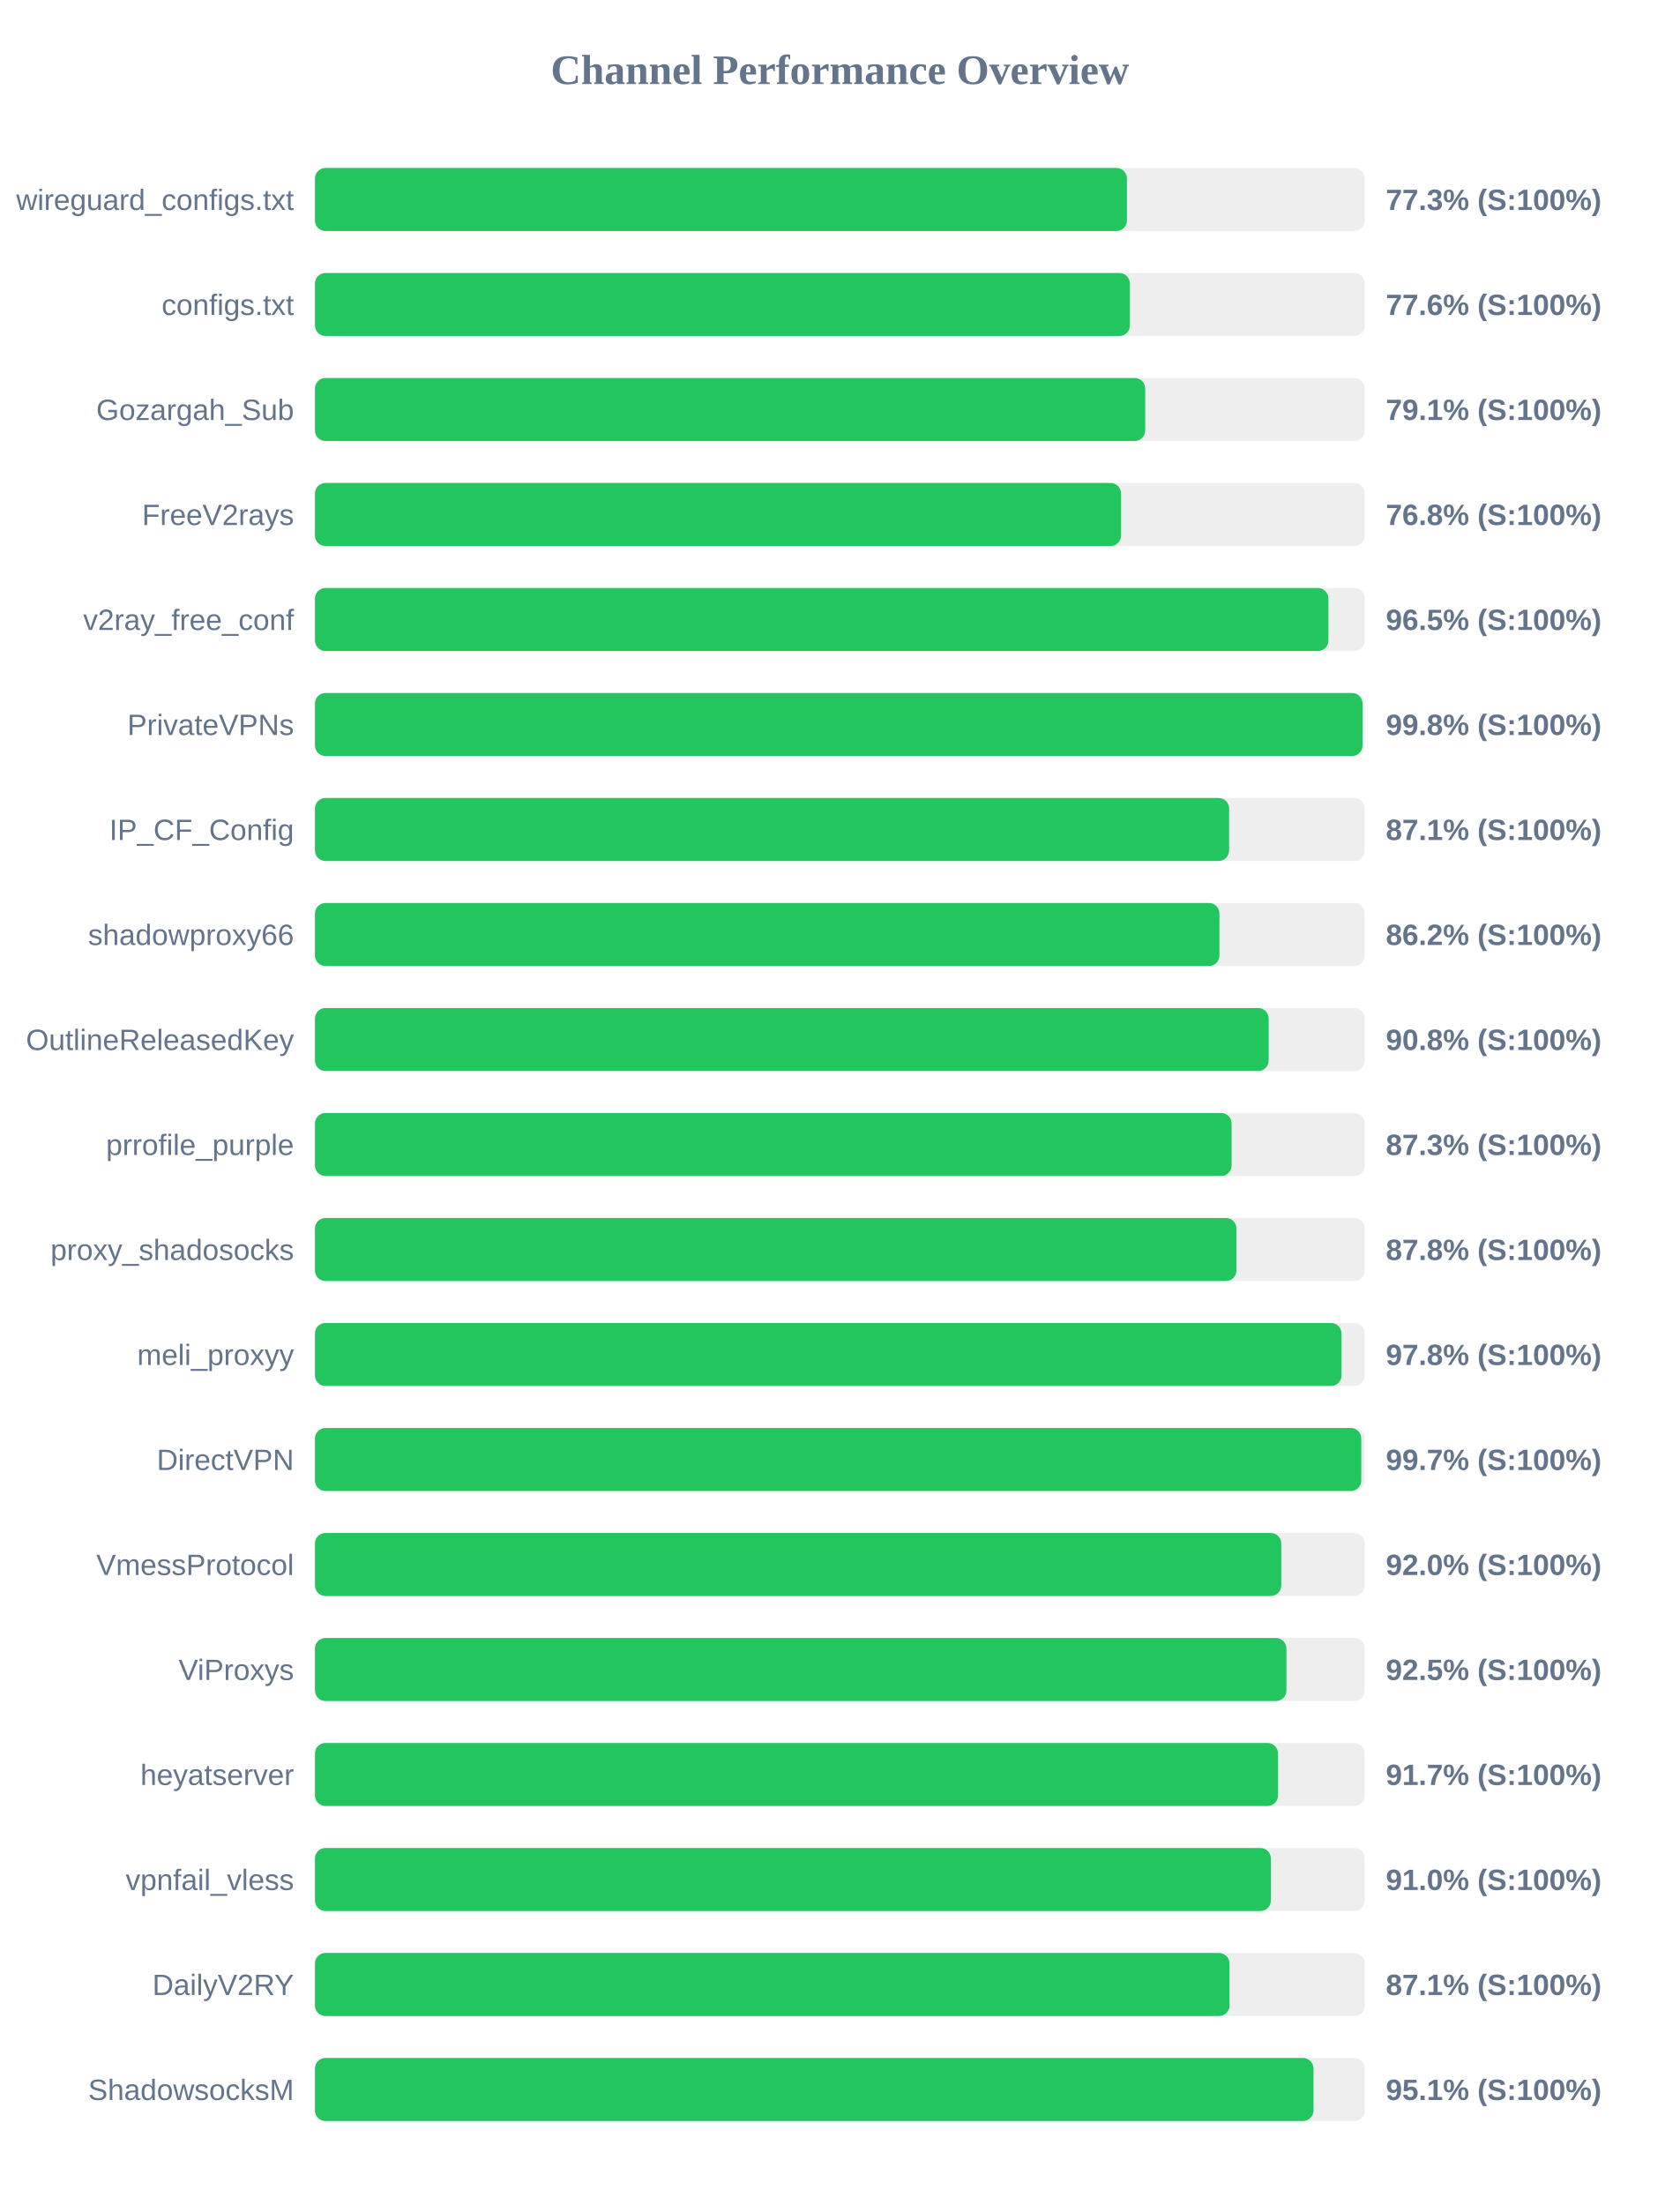
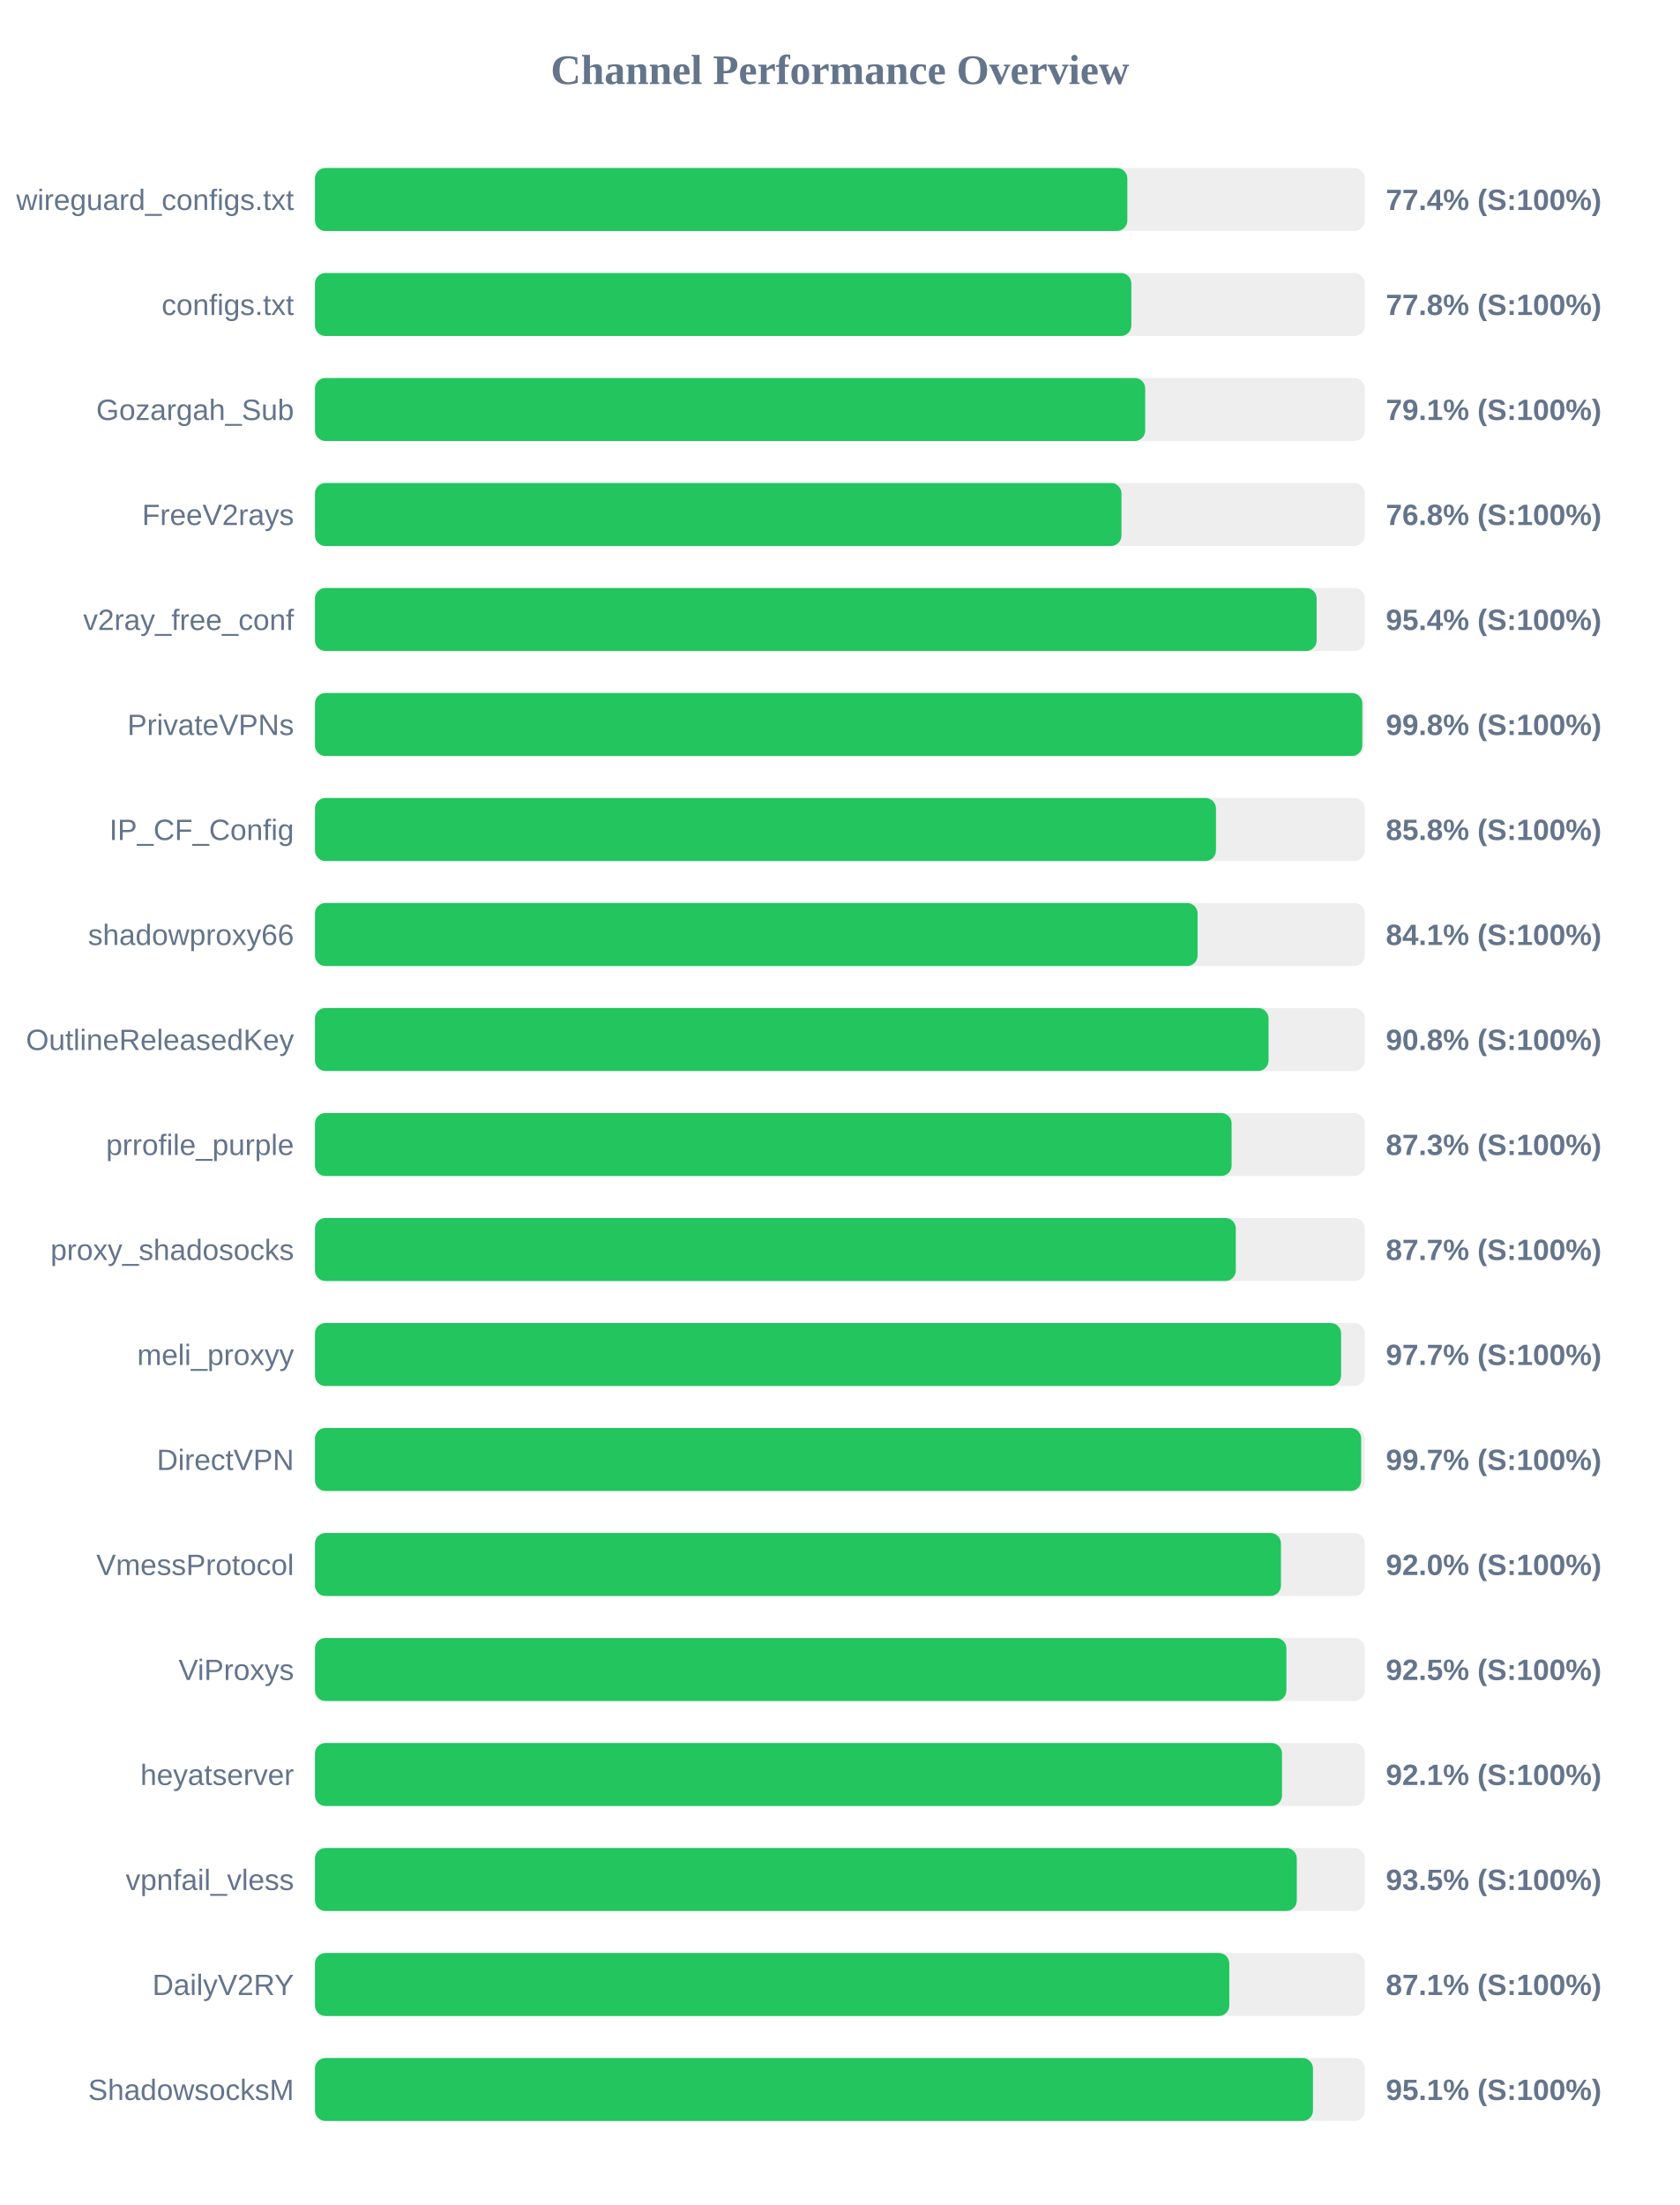
<svg xmlns="http://www.w3.org/2000/svg" width="800" height="1050" version="1.1">
  <style>
        .row { font: 14px Arial; fill: #64748b; }
        .score { font: bold 14px Arial; fill: #64748b; }
    </style>
  <text x="400" y="40" text-anchor="middle" font-size="20px" font-weight="bold" fill="#64748b">Channel Performance Overview</text>
  <rect x="150" y="80" width="500" height="30" fill="#eee" rx="5" />
-   <rect x="150" y="80" width="386.7" height="30" fill="#22c55e" rx="5" />
+   <rect x="150" y="80" width="386.9" height="30" fill="#22c55e" rx="5" />
  <text x="140" y="100" text-anchor="end" class="row">wireguard_configs.txt</text>
-   <text x="660" y="100" text-anchor="start" class="score">77.3% (S:100%)</text>
+   <text x="660" y="100" text-anchor="start" class="score">77.4% (S:100%)</text>
  <rect x="150" y="130" width="500" height="30" fill="#eee" rx="5" />
-   <rect x="150" y="130" width="388.1" height="30" fill="#22c55e" rx="5" />
+   <rect x="150" y="130" width="388.8" height="30" fill="#22c55e" rx="5" />
  <text x="140" y="150" text-anchor="end" class="row">configs.txt</text>
-   <text x="660" y="150" text-anchor="start" class="score">77.6% (S:100%)</text>
+   <text x="660" y="150" text-anchor="start" class="score">77.8% (S:100%)</text>
  <rect x="150" y="180" width="500" height="30" fill="#eee" rx="5" />
  <rect x="150" y="180" width="395.4" height="30" fill="#22c55e" rx="5" />
  <text x="140" y="200" text-anchor="end" class="row">Gozargah_Sub</text>
  <text x="660" y="200" text-anchor="start" class="score">79.1% (S:100%)</text>
  <rect x="150" y="230" width="500" height="30" fill="#eee" rx="5" />
-   <rect x="150" y="230" width="383.9" height="30" fill="#22c55e" rx="5" />
+   <rect x="150" y="230" width="384.1" height="30" fill="#22c55e" rx="5" />
  <text x="140" y="250" text-anchor="end" class="row">FreeV2rays</text>
  <text x="660" y="250" text-anchor="start" class="score">76.8% (S:100%)</text>
  <rect x="150" y="280" width="500" height="30" fill="#eee" rx="5" />
-   <rect x="150" y="280" width="482.65" height="30" fill="#22c55e" rx="5" />
+   <rect x="150" y="280" width="477.05" height="30" fill="#22c55e" rx="5" />
  <text x="140" y="300" text-anchor="end" class="row">v2ray_free_conf</text>
-   <text x="660" y="300" text-anchor="start" class="score">96.5% (S:100%)</text>
+   <text x="660" y="300" text-anchor="start" class="score">95.4% (S:100%)</text>
  <rect x="150" y="330" width="500" height="30" fill="#eee" rx="5" />
-   <rect x="150" y="330" width="498.9" height="30" fill="#22c55e" rx="5" />
+   <rect x="150" y="330" width="498.8" height="30" fill="#22c55e" rx="5" />
  <text x="140" y="350" text-anchor="end" class="row">PrivateVPNs</text>
  <text x="660" y="350" text-anchor="start" class="score">99.8% (S:100%)</text>
  <rect x="150" y="380" width="500" height="30" fill="#eee" rx="5" />
-   <rect x="150" y="380" width="435.35" height="30" fill="#22c55e" rx="5" />
+   <rect x="150" y="380" width="429.1" height="30" fill="#22c55e" rx="5" />
  <text x="140" y="400" text-anchor="end" class="row">IP_CF_Config</text>
-   <text x="660" y="400" text-anchor="start" class="score">87.1% (S:100%)</text>
+   <text x="660" y="400" text-anchor="start" class="score">85.8% (S:100%)</text>
  <rect x="150" y="430" width="500" height="30" fill="#eee" rx="5" />
-   <rect x="150" y="430" width="430.75" height="30" fill="#22c55e" rx="5" />
+   <rect x="150" y="430" width="420.35" height="30" fill="#22c55e" rx="5" />
  <text x="140" y="450" text-anchor="end" class="row">shadowproxy66</text>
-   <text x="660" y="450" text-anchor="start" class="score">86.2% (S:100%)</text>
+   <text x="660" y="450" text-anchor="start" class="score">84.1% (S:100%)</text>
  <rect x="150" y="480" width="500" height="30" fill="#eee" rx="5" />
-   <rect x="150" y="480" width="454.2" height="30" fill="#22c55e" rx="5" />
+   <rect x="150" y="480" width="454.15" height="30" fill="#22c55e" rx="5" />
  <text x="140" y="500" text-anchor="end" class="row">OutlineReleasedKey</text>
  <text x="660" y="500" text-anchor="start" class="score">90.8% (S:100%)</text>
  <rect x="150" y="530" width="500" height="30" fill="#eee" rx="5" />
  <rect x="150" y="530" width="436.55" height="30" fill="#22c55e" rx="5" />
  <text x="140" y="550" text-anchor="end" class="row">prrofile_purple</text>
  <text x="660" y="550" text-anchor="start" class="score">87.3% (S:100%)</text>
  <rect x="150" y="580" width="500" height="30" fill="#eee" rx="5" />
-   <rect x="150" y="580" width="438.85" height="30" fill="#22c55e" rx="5" />
+   <rect x="150" y="580" width="438.55" height="30" fill="#22c55e" rx="5" />
  <text x="140" y="600" text-anchor="end" class="row">proxy_shadosocks</text>
-   <text x="660" y="600" text-anchor="start" class="score">87.8% (S:100%)</text>
+   <text x="660" y="600" text-anchor="start" class="score">87.7% (S:100%)</text>
  <rect x="150" y="630" width="500" height="30" fill="#eee" rx="5" />
-   <rect x="150" y="630" width="488.9" height="30" fill="#22c55e" rx="5" />
+   <rect x="150" y="630" width="488.7" height="30" fill="#22c55e" rx="5" />
  <text x="140" y="650" text-anchor="end" class="row">meli_proxyy</text>
-   <text x="660" y="650" text-anchor="start" class="score">97.8% (S:100%)</text>
+   <text x="660" y="650" text-anchor="start" class="score">97.7% (S:100%)</text>
  <rect x="150" y="680" width="500" height="30" fill="#eee" rx="5" />
-   <rect x="150" y="680" width="498.3" height="30" fill="#22c55e" rx="5" />
+   <rect x="150" y="680" width="498.25" height="30" fill="#22c55e" rx="5" />
  <text x="140" y="700" text-anchor="end" class="row">DirectVPN</text>
  <text x="660" y="700" text-anchor="start" class="score">99.7% (S:100%)</text>
  <rect x="150" y="730" width="500" height="30" fill="#eee" rx="5" />
-   <rect x="150" y="730" width="460.2" height="30" fill="#22c55e" rx="5" />
+   <rect x="150" y="730" width="460.05" height="30" fill="#22c55e" rx="5" />
  <text x="140" y="750" text-anchor="end" class="row">VmessProtocol</text>
  <text x="660" y="750" text-anchor="start" class="score">92.0% (S:100%)</text>
  <rect x="150" y="780" width="500" height="30" fill="#eee" rx="5" />
  <rect x="150" y="780" width="462.65" height="30" fill="#22c55e" rx="5" />
  <text x="140" y="800" text-anchor="end" class="row">ViProxys</text>
  <text x="660" y="800" text-anchor="start" class="score">92.5% (S:100%)</text>
  <rect x="150" y="830" width="500" height="30" fill="#eee" rx="5" />
-   <rect x="150" y="830" width="458.65" height="30" fill="#22c55e" rx="5" />
+   <rect x="150" y="830" width="460.55" height="30" fill="#22c55e" rx="5" />
  <text x="140" y="850" text-anchor="end" class="row">heyatserver</text>
-   <text x="660" y="850" text-anchor="start" class="score">91.7% (S:100%)</text>
+   <text x="660" y="850" text-anchor="start" class="score">92.1% (S:100%)</text>
  <rect x="150" y="880" width="500" height="30" fill="#eee" rx="5" />
-   <rect x="150" y="880" width="455.25" height="30" fill="#22c55e" rx="5" />
+   <rect x="150" y="880" width="467.6" height="30" fill="#22c55e" rx="5" />
  <text x="140" y="900" text-anchor="end" class="row">vpnfail_vless</text>
-   <text x="660" y="900" text-anchor="start" class="score">91.0% (S:100%)</text>
+   <text x="660" y="900" text-anchor="start" class="score">93.5% (S:100%)</text>
  <rect x="150" y="930" width="500" height="30" fill="#eee" rx="5" />
-   <rect x="150" y="930" width="435.55" height="30" fill="#22c55e" rx="5" />
+   <rect x="150" y="930" width="435.45" height="30" fill="#22c55e" rx="5" />
  <text x="140" y="950" text-anchor="end" class="row">DailyV2RY</text>
  <text x="660" y="950" text-anchor="start" class="score">87.1% (S:100%)</text>
  <rect x="150" y="980" width="500" height="30" fill="#eee" rx="5" />
-   <rect x="150" y="980" width="475.55" height="30" fill="#22c55e" rx="5" />
+   <rect x="150" y="980" width="475.3" height="30" fill="#22c55e" rx="5" />
  <text x="140" y="1000" text-anchor="end" class="row">ShadowsocksM</text>
  <text x="660" y="1000" text-anchor="start" class="score">95.1% (S:100%)</text>
</svg>
